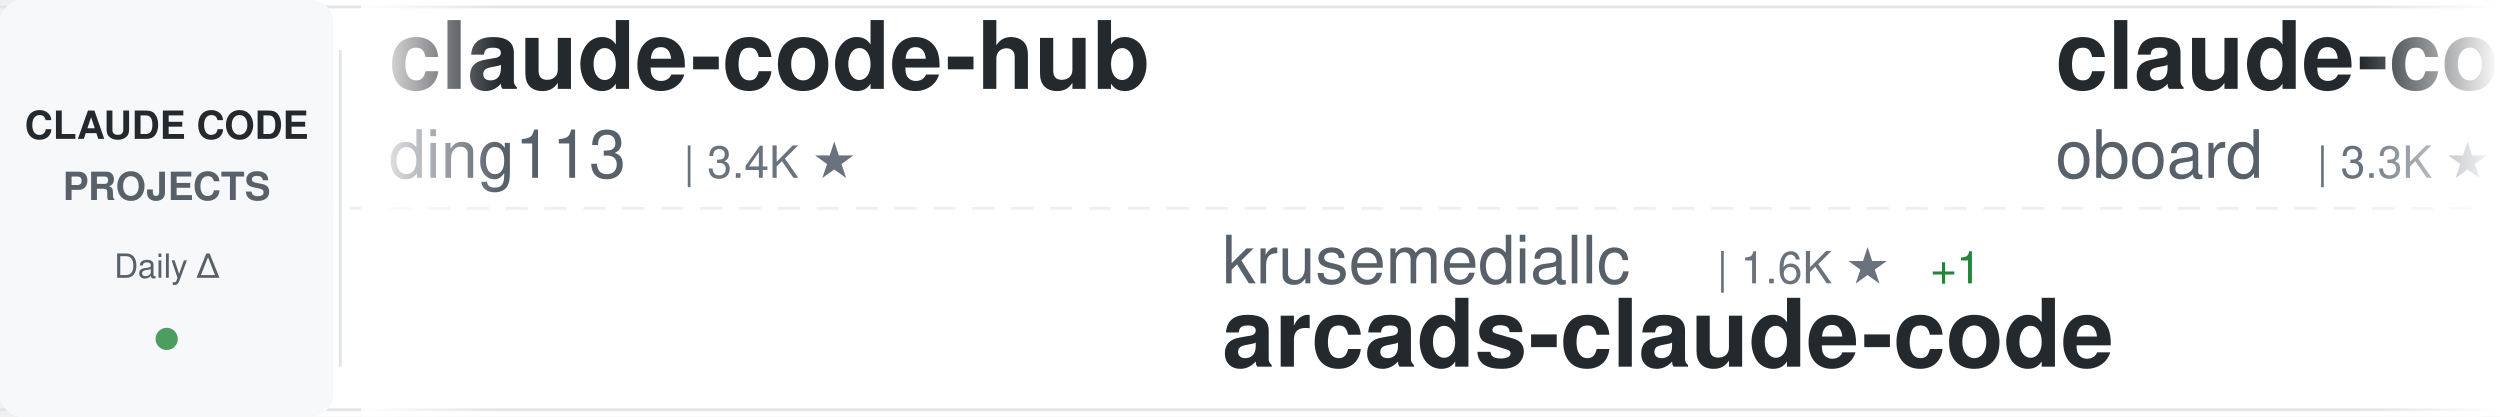
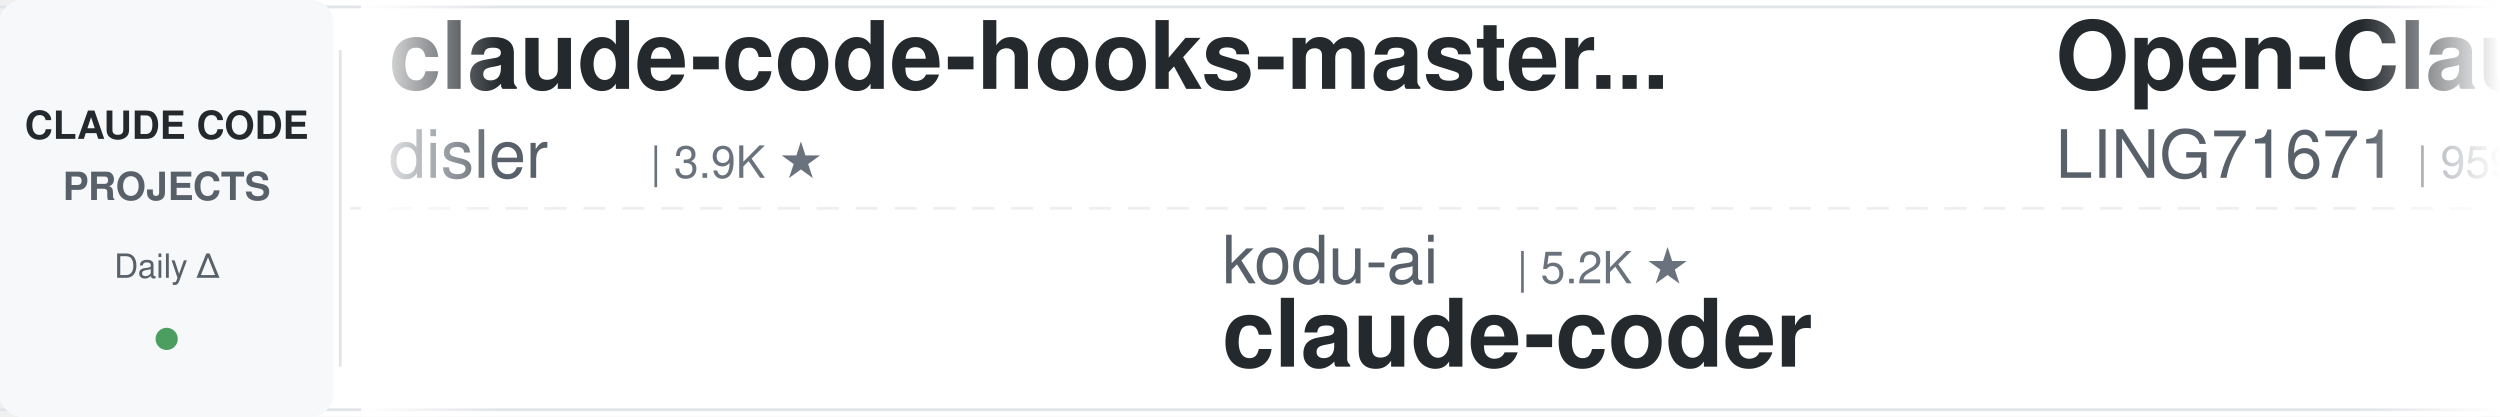
<svg xmlns="http://www.w3.org/2000/svg" width="900" height="150">
  <defs>
    <linearGradient id="awesomeLeftFade" x1="0%" y1="0%" x2="100%" y2="0%">
      <stop offset="0%" style="stop-color:#ffffff;stop-opacity:1" />
      <stop offset="100%" style="stop-color:#ffffff;stop-opacity:0" />
    </linearGradient>
    <linearGradient id="awesomeRightFade" x1="0%" y1="0%" x2="100%" y2="0%">
      <stop offset="0%" style="stop-color:#ffffff;stop-opacity:0" />
      <stop offset="100%" style="stop-color:#ffffff;stop-opacity:1" />
    </linearGradient>
  </defs>
  <rect width="900" height="150" fill="#ffffff" rx="8" />
  <rect x="0" y="2" width="900" height="1" fill="#e1e4e8" />
  <rect x="0" y="147" width="900" height="1" fill="#e1e4e8" />
  <line x1="0" y1="75" x2="900" y2="75" stroke="#e1e4e8" stroke-width="1" stroke-dasharray="8 6" opacity="0.6" />
  <rect x="0" y="0" width="120" height="150" fill="#f6f8fa" rx="8" />
  <text x="60" y="50" font-family="-apple-system, BlinkMacSystemFont, 'Segoe UI', Helvetica, Arial, sans-serif" font-size="14" font-weight="600" fill="#24292e" text-anchor="middle">CLAUDE CODE</text>
  <text x="60" y="72" font-family="-apple-system, BlinkMacSystemFont, 'Segoe UI', Helvetica, Arial, sans-serif" font-size="14" font-weight="600" fill="#586069" text-anchor="middle">PROJECTS</text>
  <text x="60" y="100" font-family="-apple-system, BlinkMacSystemFont, 'Segoe UI', Helvetica, Arial, sans-serif" font-size="12" font-weight="500" fill="#586069" text-anchor="middle">Daily Δ</text>
  <circle cx="60" cy="122" r="4" fill="#22863a" opacity="0.8" />
  <rect x="122" y="18" width="1" height="114" fill="#e1e4e8" />
  <clipPath id="awesomeTickerClip">
    <rect x="130" y="0" width="770" height="150" />
  </clipPath>
  <g clip-path="url(#awesomeTickerClip)">
    <g id="awesomeTickerItems">
      <animateTransform attributeName="transform" attributeType="XML" type="translate" from="0 0" to="-3000 0" dur="54s" repeatCount="indefinite" />
      <g transform="translate(0, 0)">
-         <text x="140" y="32" font-family="-apple-system, BlinkMacSystemFont, 'Segoe UI', Helvetica, Arial, sans-serif" font-size="34" font-weight="600" fill="#24292e">claude-code-hub</text>
-         <text x="140" y="64" font-family="-apple-system, BlinkMacSystemFont, 'Segoe UI', Helvetica, Arial, sans-serif" font-size="24" font-weight="400" fill="#586069">ding113</text>
-         <text x="246" y="64" font-family="-apple-system, BlinkMacSystemFont, 'Segoe UI', Helvetica, Arial, sans-serif" font-size="16" font-weight="500" fill="#6a737d">| 3.4K ★</text>
+         <text x="140" y="32" font-family="-apple-system, BlinkMacSystemFont, 'Segoe UI', Helvetica, Arial, sans-serif" font-size="34" font-weight="600" fill="#24292e">claude-code-hooks-master...</text>
+         <text x="140" y="64" font-family="-apple-system, BlinkMacSystemFont, 'Segoe UI', Helvetica, Arial, sans-serif" font-size="24" font-weight="400" fill="#586069">disler</text>
+         <text x="234" y="64" font-family="-apple-system, BlinkMacSystemFont, 'Segoe UI', Helvetica, Arial, sans-serif" font-size="16" font-weight="500" fill="#6a737d">| 3.9K ★</text>
      </g>
      <g transform="translate(300, 0)">
-         <text x="140" y="102" font-family="-apple-system, BlinkMacSystemFont, 'Segoe UI', Helvetica, Arial, sans-serif" font-size="24" font-weight="400" fill="#586069">krusemediallc</text>
-         <text x="318" y="102" font-family="-apple-system, BlinkMacSystemFont, 'Segoe UI', Helvetica, Arial, sans-serif" font-size="16" font-weight="500" fill="#6a737d">| 1.6K ★</text>
-         <text x="395" y="102" font-family="-apple-system, BlinkMacSystemFont, 'Segoe UI', Helvetica, Arial, sans-serif" font-size="16" font-weight="500" fill="#22863a"> +1</text>
-         <text x="140" y="132" font-family="-apple-system, BlinkMacSystemFont, 'Segoe UI', Helvetica, Arial, sans-serif" font-size="34" font-weight="600" fill="#24292e">arcads-claude-code</text>
+         <text x="140" y="102" font-family="-apple-system, BlinkMacSystemFont, 'Segoe UI', Helvetica, Arial, sans-serif" font-size="24" font-weight="400" fill="#586069">kodu-ai</text>
+         <text x="246" y="102" font-family="-apple-system, BlinkMacSystemFont, 'Segoe UI', Helvetica, Arial, sans-serif" font-size="16" font-weight="500" fill="#6a737d">| 5.2K ★</text>
+         <text x="140" y="132" font-family="-apple-system, BlinkMacSystemFont, 'Segoe UI', Helvetica, Arial, sans-serif" font-size="34" font-weight="600" fill="#24292e">claude-coder</text>
      </g>
      <g transform="translate(600, 0)">
-         <text x="140" y="32" font-family="-apple-system, BlinkMacSystemFont, 'Segoe UI', Helvetica, Arial, sans-serif" font-size="34" font-weight="600" fill="#24292e">claude-code-rev</text>
-         <text x="140" y="64" font-family="-apple-system, BlinkMacSystemFont, 'Segoe UI', Helvetica, Arial, sans-serif" font-size="24" font-weight="400" fill="#586069">oboard</text>
-         <text x="234" y="64" font-family="-apple-system, BlinkMacSystemFont, 'Segoe UI', Helvetica, Arial, sans-serif" font-size="16" font-weight="500" fill="#6a737d">| 3.3K ★</text>
-         <text x="311" y="64" font-family="-apple-system, BlinkMacSystemFont, 'Segoe UI', Helvetica, Arial, sans-serif" font-size="16" font-weight="500" fill="#cb2431"> -1</text>
+         <text x="140" y="32" font-family="-apple-system, BlinkMacSystemFont, 'Segoe UI', Helvetica, Arial, sans-serif" font-size="34" font-weight="600" fill="#24292e">Open-ClaudeCode</text>
+         <text x="140" y="64" font-family="-apple-system, BlinkMacSystemFont, 'Segoe UI', Helvetica, Arial, sans-serif" font-size="24" font-weight="400" fill="#586069">LING71671</text>
+         <text x="270" y="64" font-family="-apple-system, BlinkMacSystemFont, 'Segoe UI', Helvetica, Arial, sans-serif" font-size="16" font-weight="500" fill="#6a737d">| 959 ★</text>
      </g>
      <g transform="translate(900, 0)">
-         <text x="140" y="102" font-family="-apple-system, BlinkMacSystemFont, 'Segoe UI', Helvetica, Arial, sans-serif" font-size="24" font-weight="400" fill="#586069">Windy3f3f3f3f</text>
-         <text x="318" y="102" font-family="-apple-system, BlinkMacSystemFont, 'Segoe UI', Helvetica, Arial, sans-serif" font-size="16" font-weight="500" fill="#6a737d">| 2.7K ★</text>
-         <text x="395" y="102" font-family="-apple-system, BlinkMacSystemFont, 'Segoe UI', Helvetica, Arial, sans-serif" font-size="16" font-weight="500" fill="#22863a"> +2</text>
-         <text x="140" y="132" font-family="-apple-system, BlinkMacSystemFont, 'Segoe UI', Helvetica, Arial, sans-serif" font-size="34" font-weight="600" fill="#24292e">claude-code-from-scratch</text>
+         <text x="140" y="102" font-family="-apple-system, BlinkMacSystemFont, 'Segoe UI', Helvetica, Arial, sans-serif" font-size="24" font-weight="400" fill="#586069">ding113</text>
+         <text x="246" y="102" font-family="-apple-system, BlinkMacSystemFont, 'Segoe UI', Helvetica, Arial, sans-serif" font-size="16" font-weight="500" fill="#6a737d">| 3.4K ★</text>
+         <text x="140" y="132" font-family="-apple-system, BlinkMacSystemFont, 'Segoe UI', Helvetica, Arial, sans-serif" font-size="34" font-weight="600" fill="#24292e">claude-code-hub</text>
      </g>
      <g transform="translate(1200, 0)">
-         <text x="140" y="32" font-family="-apple-system, BlinkMacSystemFont, 'Segoe UI', Helvetica, Arial, sans-serif" font-size="34" font-weight="600" fill="#24292e">claude-code-security-rev...</text>
-         <text x="140" y="64" font-family="-apple-system, BlinkMacSystemFont, 'Segoe UI', Helvetica, Arial, sans-serif" font-size="24" font-weight="400" fill="#586069">anthropics</text>
-         <text x="282" y="64" font-family="-apple-system, BlinkMacSystemFont, 'Segoe UI', Helvetica, Arial, sans-serif" font-size="16" font-weight="500" fill="#6a737d">| 6.3K ★</text>
-         <text x="359" y="64" font-family="-apple-system, BlinkMacSystemFont, 'Segoe UI', Helvetica, Arial, sans-serif" font-size="16" font-weight="500" fill="#22863a"> +2</text>
+         <text x="140" y="32" font-family="-apple-system, BlinkMacSystemFont, 'Segoe UI', Helvetica, Arial, sans-serif" font-size="34" font-weight="600" fill="#24292e">everything-claude-code</text>
+         <text x="140" y="64" font-family="-apple-system, BlinkMacSystemFont, 'Segoe UI', Helvetica, Arial, sans-serif" font-size="24" font-weight="400" fill="#586069">WorldFlowAI</text>
+         <text x="294" y="64" font-family="-apple-system, BlinkMacSystemFont, 'Segoe UI', Helvetica, Arial, sans-serif" font-size="16" font-weight="500" fill="#6a737d">| 4.2K ★</text>
+         <text x="371" y="64" font-family="-apple-system, BlinkMacSystemFont, 'Segoe UI', Helvetica, Arial, sans-serif" font-size="16" font-weight="500" fill="#22863a"> +10</text>
      </g>
      <g transform="translate(1500, 0)">
-         <text x="140" y="102" font-family="-apple-system, BlinkMacSystemFont, 'Segoe UI', Helvetica, Arial, sans-serif" font-size="24" font-weight="400" fill="#586069">chauncygu</text>
-         <text x="270" y="102" font-family="-apple-system, BlinkMacSystemFont, 'Segoe UI', Helvetica, Arial, sans-serif" font-size="16" font-weight="500" fill="#6a737d">| 2.8K ★</text>
-         <text x="140" y="132" font-family="-apple-system, BlinkMacSystemFont, 'Segoe UI', Helvetica, Arial, sans-serif" font-size="34" font-weight="600" fill="#24292e">collection-claude-code-s...</text>
+         <text x="140" y="102" font-family="-apple-system, BlinkMacSystemFont, 'Segoe UI', Helvetica, Arial, sans-serif" font-size="24" font-weight="400" fill="#586069">anthropics</text>
+         <text x="282" y="102" font-family="-apple-system, BlinkMacSystemFont, 'Segoe UI', Helvetica, Arial, sans-serif" font-size="16" font-weight="500" fill="#6a737d">| 6.3K ★</text>
+         <text x="359" y="102" font-family="-apple-system, BlinkMacSystemFont, 'Segoe UI', Helvetica, Arial, sans-serif" font-size="16" font-weight="500" fill="#22863a"> +2</text>
+         <text x="140" y="132" font-family="-apple-system, BlinkMacSystemFont, 'Segoe UI', Helvetica, Arial, sans-serif" font-size="34" font-weight="600" fill="#24292e">claude-code-security-rev...</text>
      </g>
      <g transform="translate(1800, 0)">
-         <text x="140" y="32" font-family="-apple-system, BlinkMacSystemFont, 'Segoe UI', Helvetica, Arial, sans-serif" font-size="34" font-weight="600" fill="#24292e">claude-code-spec-workflo...</text>
-         <text x="140" y="64" font-family="-apple-system, BlinkMacSystemFont, 'Segoe UI', Helvetica, Arial, sans-serif" font-size="24" font-weight="400" fill="#586069">Pimzino</text>
-         <text x="246" y="64" font-family="-apple-system, BlinkMacSystemFont, 'Segoe UI', Helvetica, Arial, sans-serif" font-size="16" font-weight="500" fill="#6a737d">| 3.9K ★</text>
-         <text x="323" y="64" font-family="-apple-system, BlinkMacSystemFont, 'Segoe UI', Helvetica, Arial, sans-serif" font-size="16" font-weight="500" fill="#cb2431"> -1</text>
+         <text x="140" y="32" font-family="-apple-system, BlinkMacSystemFont, 'Segoe UI', Helvetica, Arial, sans-serif" font-size="34" font-weight="600" fill="#24292e">claude-code-system-promp...</text>
+         <text x="140" y="64" font-family="-apple-system, BlinkMacSystemFont, 'Segoe UI', Helvetica, Arial, sans-serif" font-size="24" font-weight="400" fill="#586069">Piebald-AI</text>
+         <text x="282" y="64" font-family="-apple-system, BlinkMacSystemFont, 'Segoe UI', Helvetica, Arial, sans-serif" font-size="16" font-weight="500" fill="#6a737d">| 12.8K ★</text>
      </g>
      <g transform="translate(2100, 0)">
-         <text x="140" y="102" font-family="-apple-system, BlinkMacSystemFont, 'Segoe UI', Helvetica, Arial, sans-serif" font-size="24" font-weight="400" fill="#586069">VILA-Lab</text>
-         <text x="258" y="102" font-family="-apple-system, BlinkMacSystemFont, 'Segoe UI', Helvetica, Arial, sans-serif" font-size="16" font-weight="500" fill="#6a737d">| 2.1K ★</text>
-         <text x="140" y="132" font-family="-apple-system, BlinkMacSystemFont, 'Segoe UI', Helvetica, Arial, sans-serif" font-size="34" font-weight="600" fill="#24292e">Dive-into-Claude-Code</text>
+         <text x="140" y="102" font-family="-apple-system, BlinkMacSystemFont, 'Segoe UI', Helvetica, Arial, sans-serif" font-size="24" font-weight="400" fill="#586069">feiskyer</text>
+         <text x="258" y="102" font-family="-apple-system, BlinkMacSystemFont, 'Segoe UI', Helvetica, Arial, sans-serif" font-size="16" font-weight="500" fill="#6a737d">| 1.7K ★</text>
+         <text x="140" y="132" font-family="-apple-system, BlinkMacSystemFont, 'Segoe UI', Helvetica, Arial, sans-serif" font-size="34" font-weight="600" fill="#24292e">claude-code-settings</text>
      </g>
      <g transform="translate(2400, 0)">
-         <text x="140" y="32" font-family="-apple-system, BlinkMacSystemFont, 'Segoe UI', Helvetica, Arial, sans-serif" font-size="34" font-weight="600" fill="#24292e">claude-code-reverse</text>
-         <text x="140" y="64" font-family="-apple-system, BlinkMacSystemFont, 'Segoe UI', Helvetica, Arial, sans-serif" font-size="24" font-weight="400" fill="#586069">Yuyz0112</text>
-         <text x="258" y="64" font-family="-apple-system, BlinkMacSystemFont, 'Segoe UI', Helvetica, Arial, sans-serif" font-size="16" font-weight="500" fill="#6a737d">| 2.4K ★</text>
+         <text x="140" y="32" font-family="-apple-system, BlinkMacSystemFont, 'Segoe UI', Helvetica, Arial, sans-serif" font-size="34" font-weight="600" fill="#24292e">learn-claude-code</text>
+         <text x="140" y="64" font-family="-apple-system, BlinkMacSystemFont, 'Segoe UI', Helvetica, Arial, sans-serif" font-size="24" font-weight="400" fill="#586069">shareAI-lab</text>
+         <text x="294" y="64" font-family="-apple-system, BlinkMacSystemFont, 'Segoe UI', Helvetica, Arial, sans-serif" font-size="16" font-weight="500" fill="#6a737d">| 78.1K ★</text>
+         <text x="380" y="64" font-family="-apple-system, BlinkMacSystemFont, 'Segoe UI', Helvetica, Arial, sans-serif" font-size="16" font-weight="500" fill="#22863a"> +2</text>
      </g>
      <g transform="translate(2700, 0)">
-         <text x="140" y="102" font-family="-apple-system, BlinkMacSystemFont, 'Segoe UI', Helvetica, Arial, sans-serif" font-size="24" font-weight="400" fill="#586069">huangjia2019</text>
-         <text x="306" y="102" font-family="-apple-system, BlinkMacSystemFont, 'Segoe UI', Helvetica, Arial, sans-serif" font-size="16" font-weight="500" fill="#6a737d">| 1.1K ★</text>
-         <text x="140" y="132" font-family="-apple-system, BlinkMacSystemFont, 'Segoe UI', Helvetica, Arial, sans-serif" font-size="34" font-weight="600" fill="#24292e">claude-code-engineering</text>
+         <text x="140" y="102" font-family="-apple-system, BlinkMacSystemFont, 'Segoe UI', Helvetica, Arial, sans-serif" font-size="24" font-weight="400" fill="#586069">Chachamaru127</text>
+         <text x="318" y="102" font-family="-apple-system, BlinkMacSystemFont, 'Segoe UI', Helvetica, Arial, sans-serif" font-size="16" font-weight="500" fill="#6a737d">| 3.2K ★</text>
+         <text x="395" y="102" font-family="-apple-system, BlinkMacSystemFont, 'Segoe UI', Helvetica, Arial, sans-serif" font-size="16" font-weight="500" fill="#22863a"> +1</text>
+         <text x="140" y="132" font-family="-apple-system, BlinkMacSystemFont, 'Segoe UI', Helvetica, Arial, sans-serif" font-size="34" font-weight="600" fill="#24292e">claude-code-harness</text>
      </g>
      <g transform="translate(3000, 0)">
-         <text x="140" y="32" font-family="-apple-system, BlinkMacSystemFont, 'Segoe UI', Helvetica, Arial, sans-serif" font-size="34" font-weight="600" fill="#24292e">claude-code-hub</text>
-         <text x="140" y="64" font-family="-apple-system, BlinkMacSystemFont, 'Segoe UI', Helvetica, Arial, sans-serif" font-size="24" font-weight="400" fill="#586069">ding113</text>
-         <text x="246" y="64" font-family="-apple-system, BlinkMacSystemFont, 'Segoe UI', Helvetica, Arial, sans-serif" font-size="16" font-weight="500" fill="#6a737d">| 3.4K ★</text>
+         <text x="140" y="32" font-family="-apple-system, BlinkMacSystemFont, 'Segoe UI', Helvetica, Arial, sans-serif" font-size="34" font-weight="600" fill="#24292e">claude-code-hooks-master...</text>
+         <text x="140" y="64" font-family="-apple-system, BlinkMacSystemFont, 'Segoe UI', Helvetica, Arial, sans-serif" font-size="24" font-weight="400" fill="#586069">disler</text>
+         <text x="234" y="64" font-family="-apple-system, BlinkMacSystemFont, 'Segoe UI', Helvetica, Arial, sans-serif" font-size="16" font-weight="500" fill="#6a737d">| 3.9K ★</text>
      </g>
      <g transform="translate(3300, 0)">
-         <text x="140" y="102" font-family="-apple-system, BlinkMacSystemFont, 'Segoe UI', Helvetica, Arial, sans-serif" font-size="24" font-weight="400" fill="#586069">krusemediallc</text>
-         <text x="318" y="102" font-family="-apple-system, BlinkMacSystemFont, 'Segoe UI', Helvetica, Arial, sans-serif" font-size="16" font-weight="500" fill="#6a737d">| 1.6K ★</text>
-         <text x="395" y="102" font-family="-apple-system, BlinkMacSystemFont, 'Segoe UI', Helvetica, Arial, sans-serif" font-size="16" font-weight="500" fill="#22863a"> +1</text>
-         <text x="140" y="132" font-family="-apple-system, BlinkMacSystemFont, 'Segoe UI', Helvetica, Arial, sans-serif" font-size="34" font-weight="600" fill="#24292e">arcads-claude-code</text>
+         <text x="140" y="102" font-family="-apple-system, BlinkMacSystemFont, 'Segoe UI', Helvetica, Arial, sans-serif" font-size="24" font-weight="400" fill="#586069">kodu-ai</text>
+         <text x="246" y="102" font-family="-apple-system, BlinkMacSystemFont, 'Segoe UI', Helvetica, Arial, sans-serif" font-size="16" font-weight="500" fill="#6a737d">| 5.2K ★</text>
+         <text x="140" y="132" font-family="-apple-system, BlinkMacSystemFont, 'Segoe UI', Helvetica, Arial, sans-serif" font-size="34" font-weight="600" fill="#24292e">claude-coder</text>
      </g>
      <g transform="translate(3600, 0)">
-         <text x="140" y="32" font-family="-apple-system, BlinkMacSystemFont, 'Segoe UI', Helvetica, Arial, sans-serif" font-size="34" font-weight="600" fill="#24292e">claude-code-rev</text>
-         <text x="140" y="64" font-family="-apple-system, BlinkMacSystemFont, 'Segoe UI', Helvetica, Arial, sans-serif" font-size="24" font-weight="400" fill="#586069">oboard</text>
-         <text x="234" y="64" font-family="-apple-system, BlinkMacSystemFont, 'Segoe UI', Helvetica, Arial, sans-serif" font-size="16" font-weight="500" fill="#6a737d">| 3.3K ★</text>
-         <text x="311" y="64" font-family="-apple-system, BlinkMacSystemFont, 'Segoe UI', Helvetica, Arial, sans-serif" font-size="16" font-weight="500" fill="#cb2431"> -1</text>
+         <text x="140" y="32" font-family="-apple-system, BlinkMacSystemFont, 'Segoe UI', Helvetica, Arial, sans-serif" font-size="34" font-weight="600" fill="#24292e">Open-ClaudeCode</text>
+         <text x="140" y="64" font-family="-apple-system, BlinkMacSystemFont, 'Segoe UI', Helvetica, Arial, sans-serif" font-size="24" font-weight="400" fill="#586069">LING71671</text>
+         <text x="270" y="64" font-family="-apple-system, BlinkMacSystemFont, 'Segoe UI', Helvetica, Arial, sans-serif" font-size="16" font-weight="500" fill="#6a737d">| 959 ★</text>
      </g>
      <g transform="translate(3900, 0)">
-         <text x="140" y="102" font-family="-apple-system, BlinkMacSystemFont, 'Segoe UI', Helvetica, Arial, sans-serif" font-size="24" font-weight="400" fill="#586069">Windy3f3f3f3f</text>
-         <text x="318" y="102" font-family="-apple-system, BlinkMacSystemFont, 'Segoe UI', Helvetica, Arial, sans-serif" font-size="16" font-weight="500" fill="#6a737d">| 2.7K ★</text>
-         <text x="395" y="102" font-family="-apple-system, BlinkMacSystemFont, 'Segoe UI', Helvetica, Arial, sans-serif" font-size="16" font-weight="500" fill="#22863a"> +2</text>
-         <text x="140" y="132" font-family="-apple-system, BlinkMacSystemFont, 'Segoe UI', Helvetica, Arial, sans-serif" font-size="34" font-weight="600" fill="#24292e">claude-code-from-scratch</text>
+         <text x="140" y="102" font-family="-apple-system, BlinkMacSystemFont, 'Segoe UI', Helvetica, Arial, sans-serif" font-size="24" font-weight="400" fill="#586069">ding113</text>
+         <text x="246" y="102" font-family="-apple-system, BlinkMacSystemFont, 'Segoe UI', Helvetica, Arial, sans-serif" font-size="16" font-weight="500" fill="#6a737d">| 3.4K ★</text>
+         <text x="140" y="132" font-family="-apple-system, BlinkMacSystemFont, 'Segoe UI', Helvetica, Arial, sans-serif" font-size="34" font-weight="600" fill="#24292e">claude-code-hub</text>
      </g>
    </g>
  </g>
  <rect x="130" y="0" width="50" height="150" fill="url(#awesomeLeftFade)" />
  <rect x="850" y="0" width="50" height="150" fill="url(#awesomeRightFade)" />
</svg>
